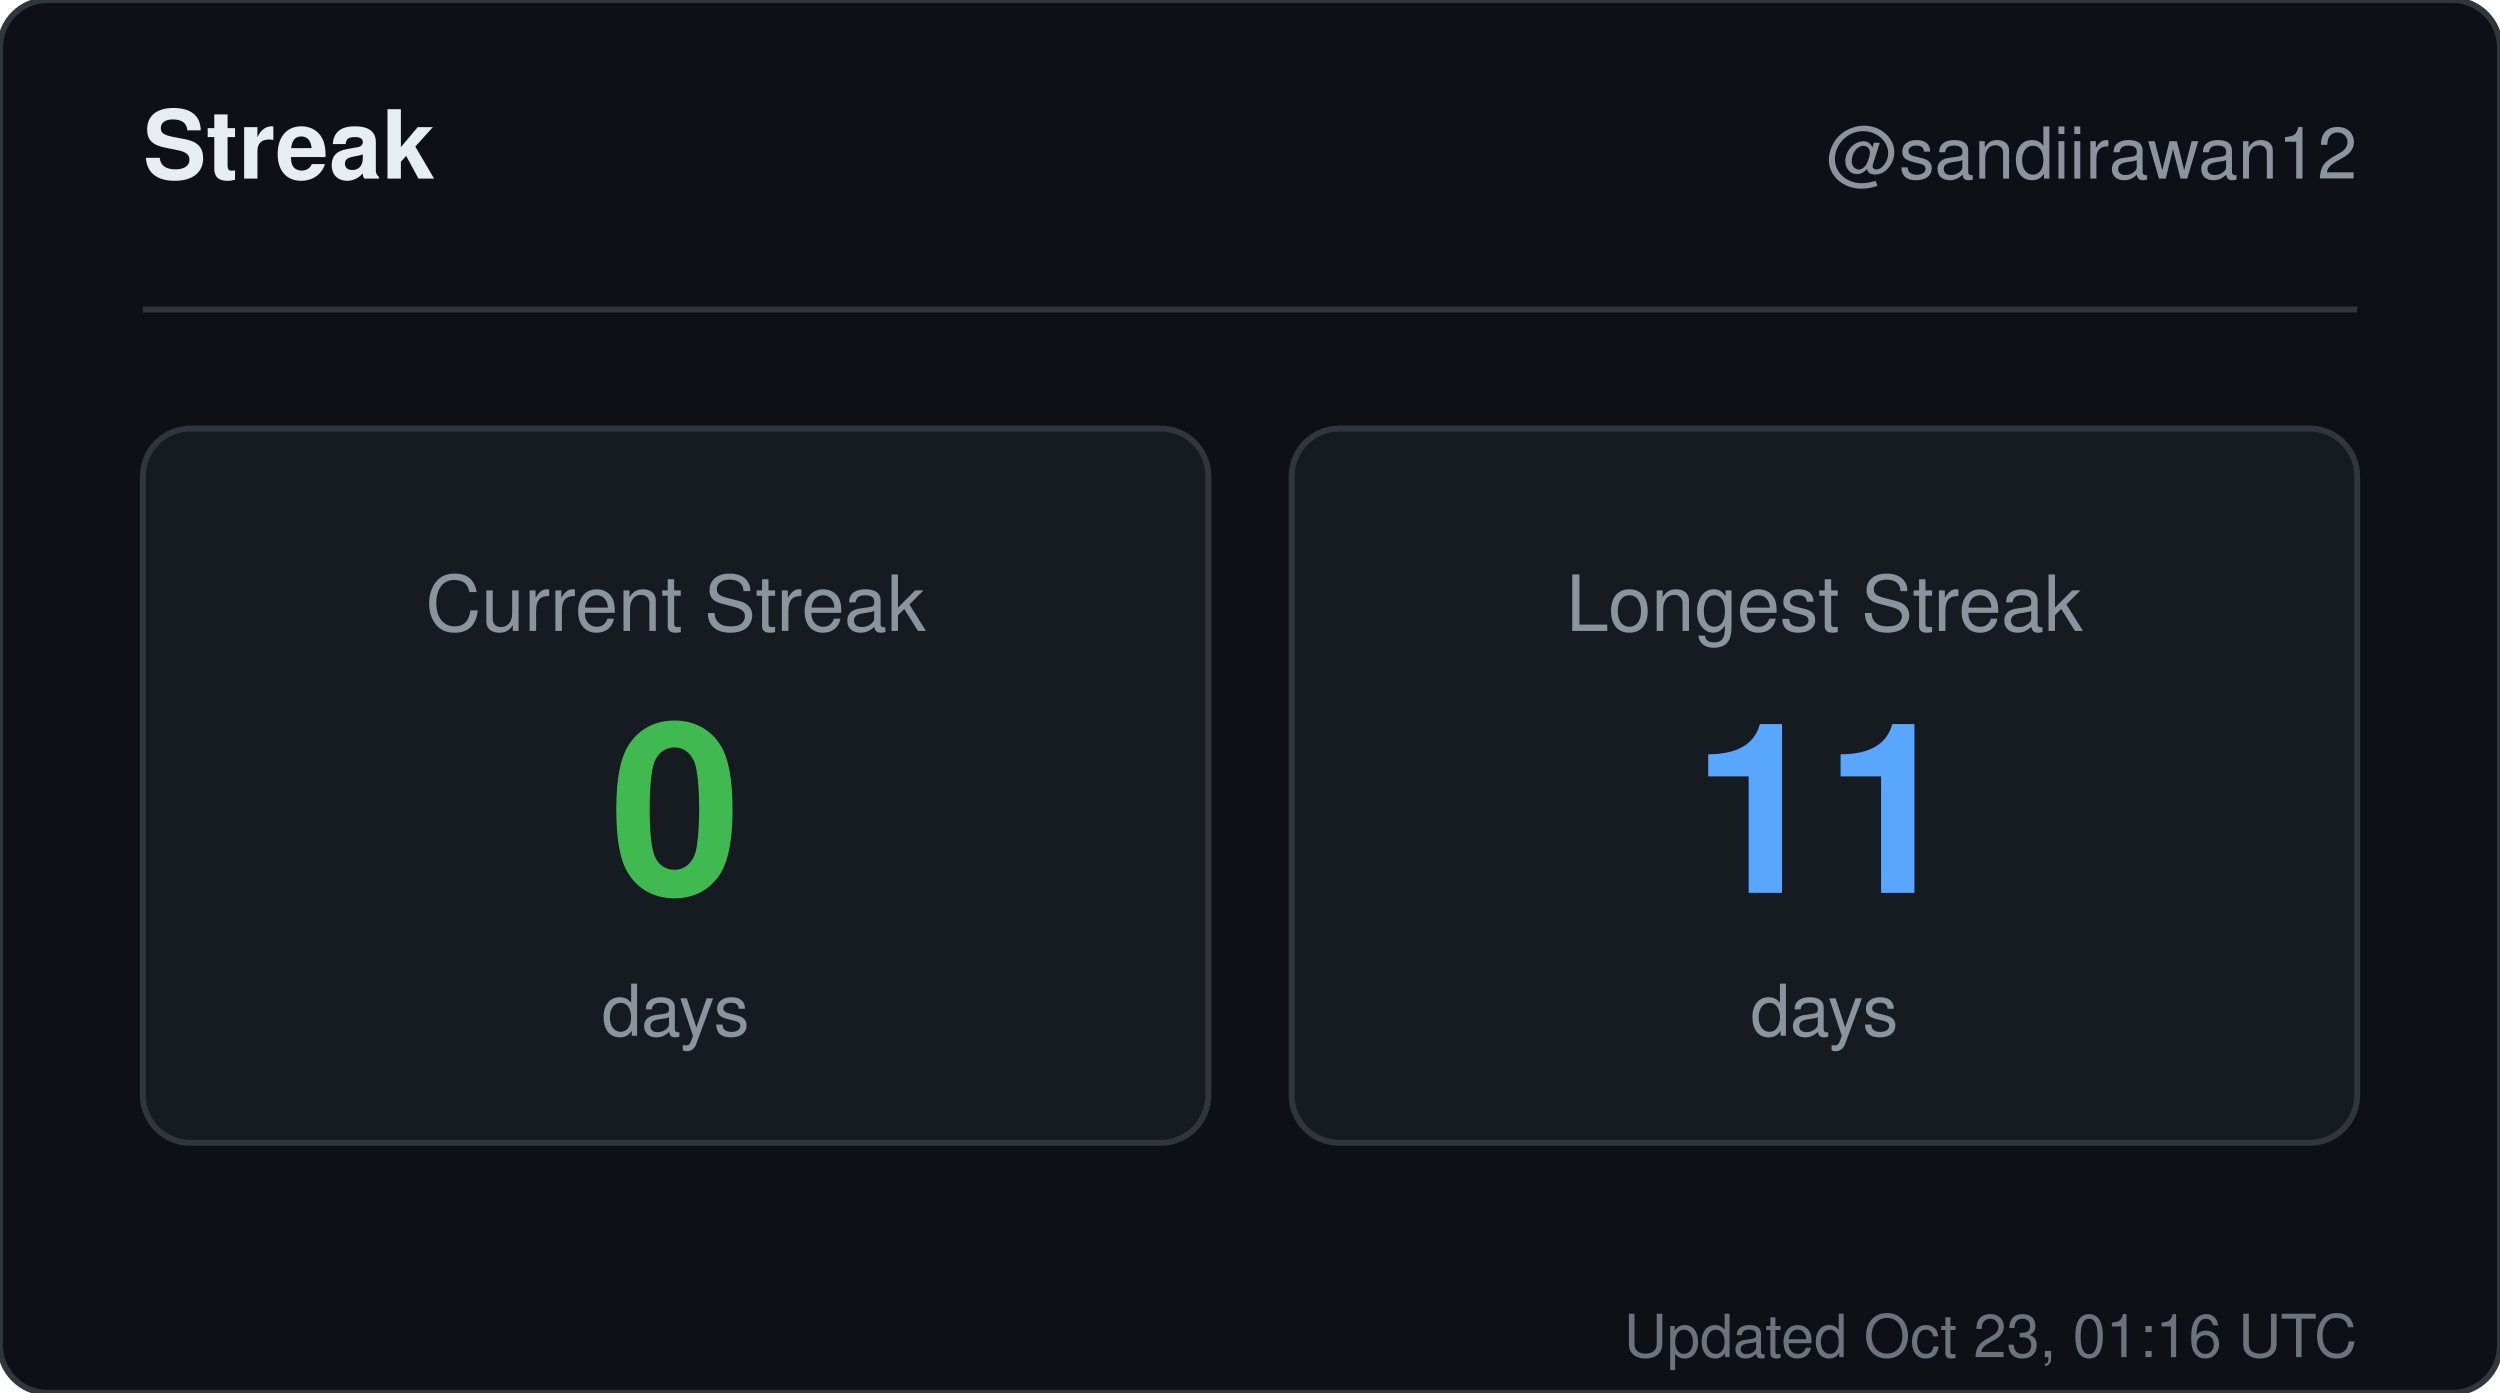
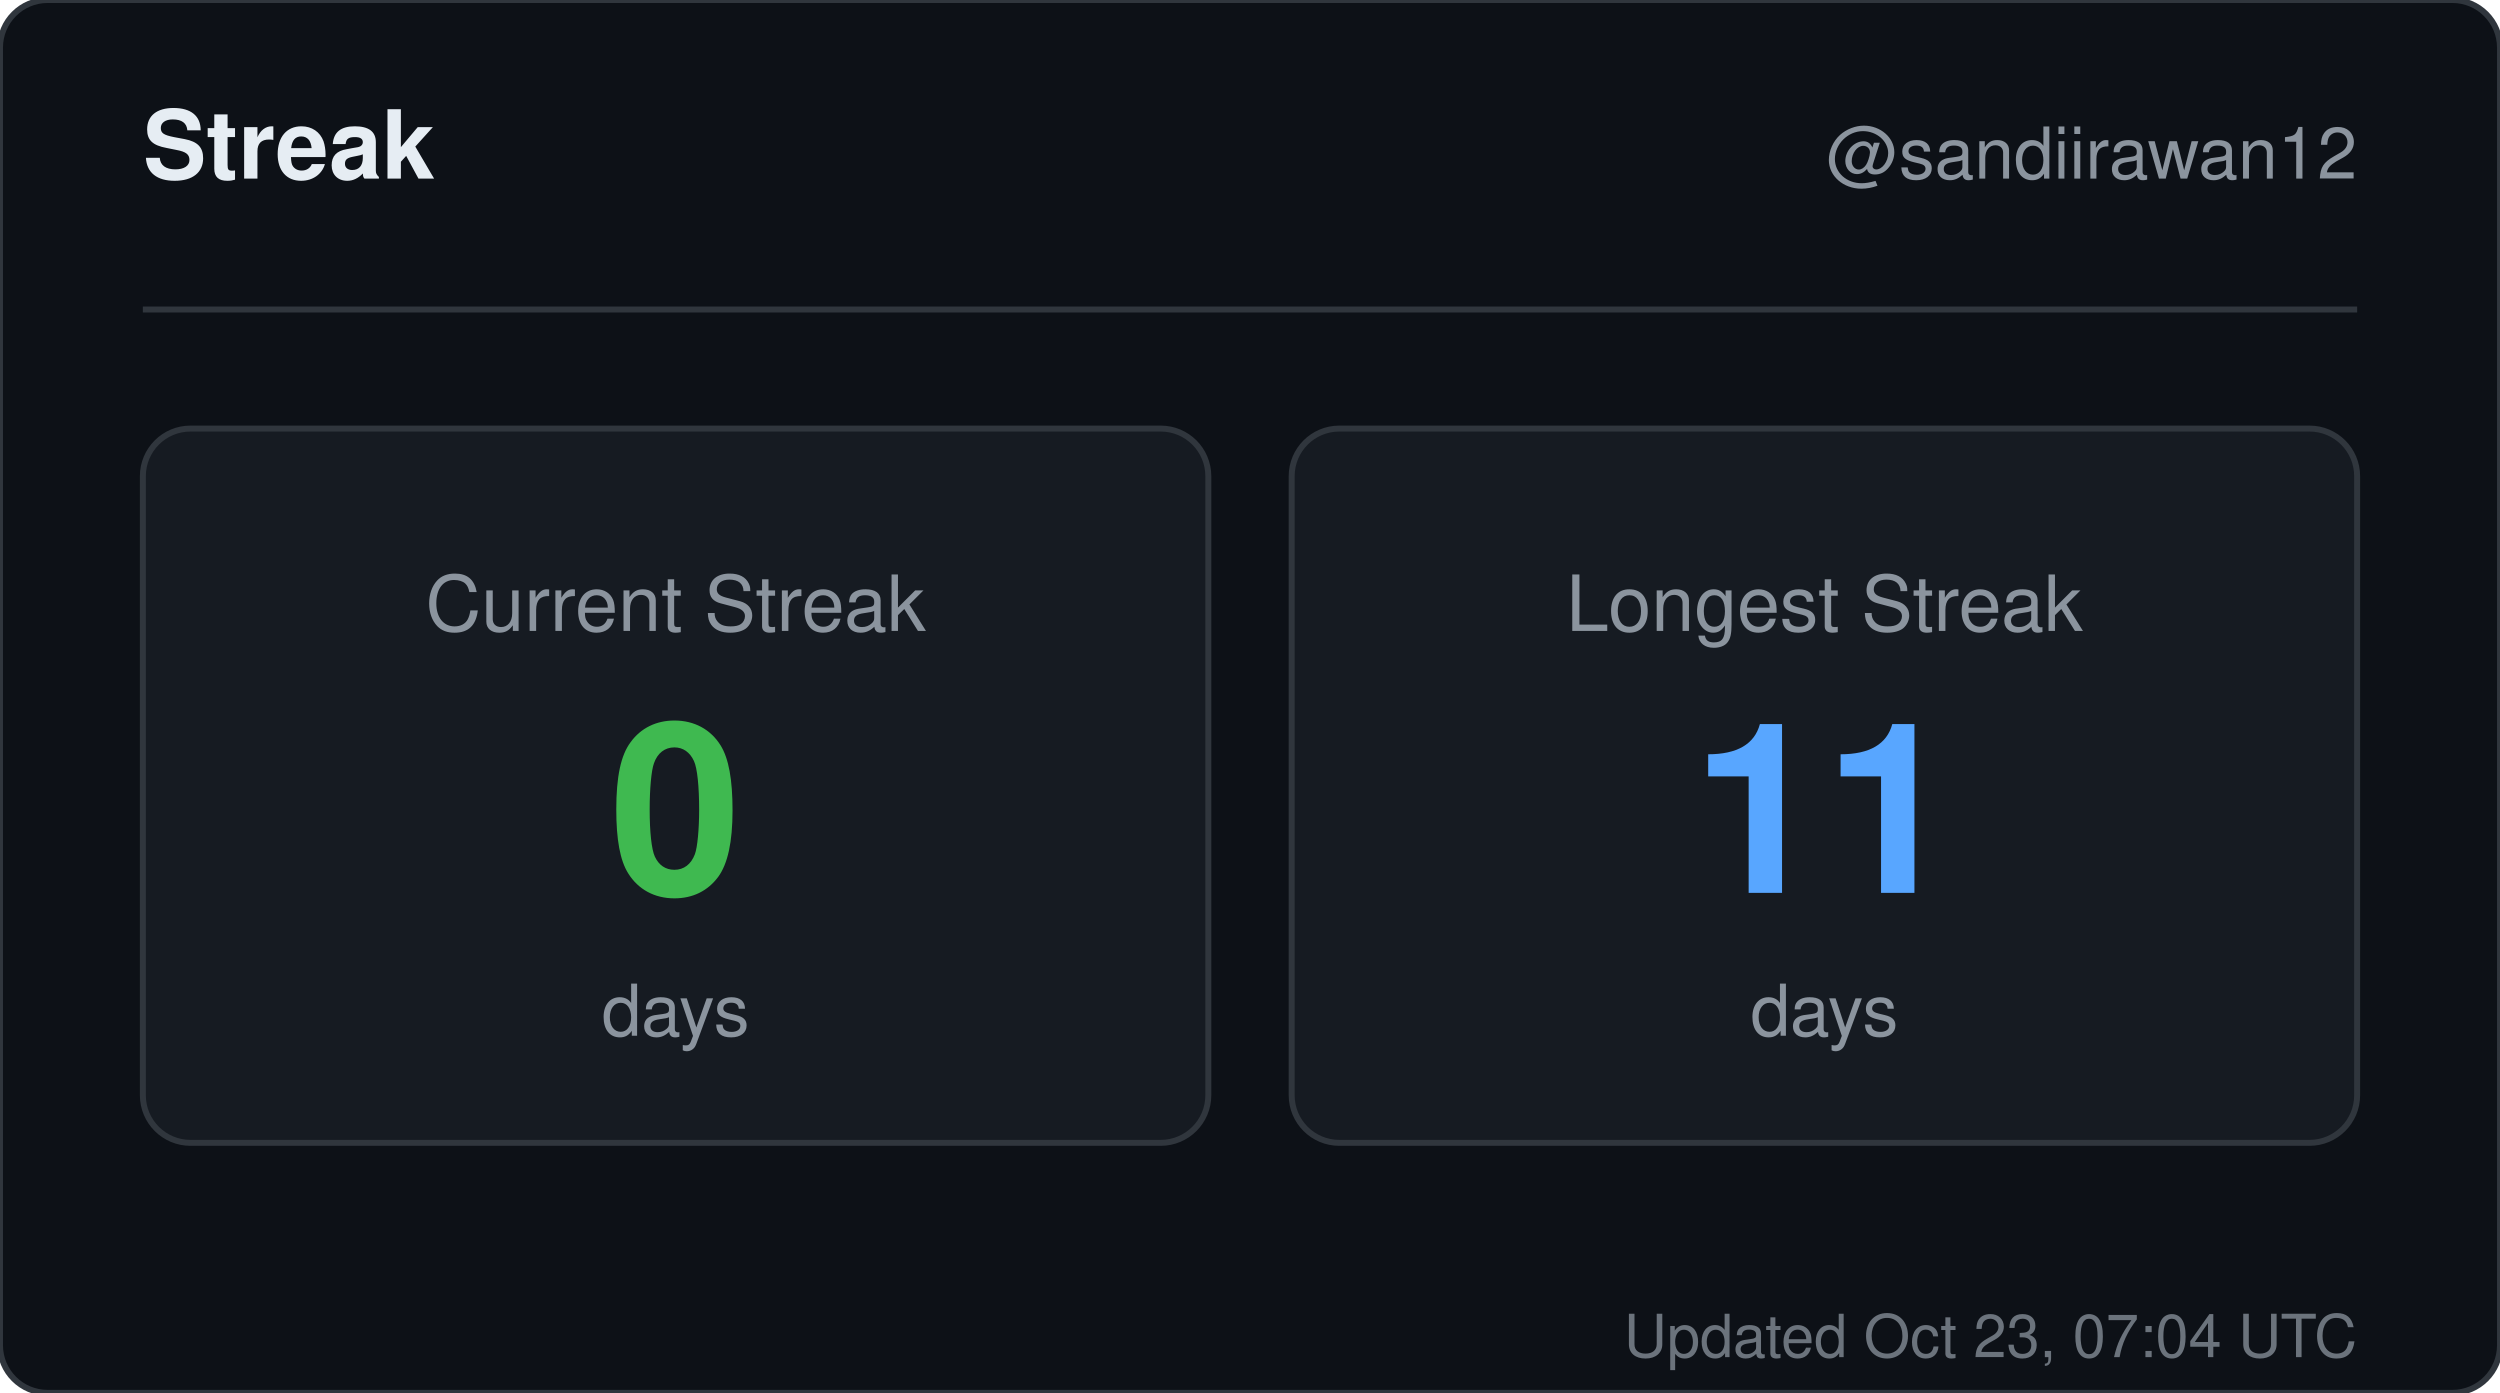
<svg xmlns="http://www.w3.org/2000/svg" width="420" height="234" viewBox="0 0 420 234" role="img" aria-label="Streak for sandiirawan12">
  <rect width="420" height="234" rx="8" fill="#0d1117" stroke="#30363d" />
  <g font-family="-apple-system, BlinkMacSystemFont, Segoe UI, Helvetica, Arial, sans-serif">
    <text x="24" y="30" fill="#e6edf3" font-size="16" font-weight="700">Streak</text>
    <text x="396" y="30" fill="#8b949e" font-size="12" text-anchor="end">@sandiirawan12</text>
    <line x1="24" y1="52" x2="396" y2="52" stroke="#30363d" />
    <rect x="24" y="72" width="179" height="120" rx="8" fill="#161b22" stroke="#30363d" />
    <text x="113.5" y="106" fill="#8b949e" font-size="13" text-anchor="middle">Current Streak</text>
    <text x="113.5" y="150" fill="#3fb950" font-size="40" font-weight="700" text-anchor="middle">0</text>
    <text x="113.5" y="174" fill="#8b949e" font-size="12" text-anchor="middle">days</text>
    <rect x="217" y="72" width="179" height="120" rx="8" fill="#161b22" stroke="#30363d" />
    <text x="306.5" y="106" fill="#8b949e" font-size="13" text-anchor="middle">Longest Streak</text>
    <text x="306.5" y="150" fill="#58a6ff" font-size="40" font-weight="700" text-anchor="middle">11</text>
    <text x="306.5" y="174" fill="#8b949e" font-size="12" text-anchor="middle">days</text>
-     <text x="396" y="228" fill="#8b949e" font-size="10" text-anchor="end" opacity="0.75">Updated Oct 23, 01:16 UTC</text>
+     <text x="396" y="228" fill="#8b949e" font-size="10" text-anchor="end" opacity="0.75">Updated Oct 23, 07:04 UTC</text>
  </g>
</svg>
